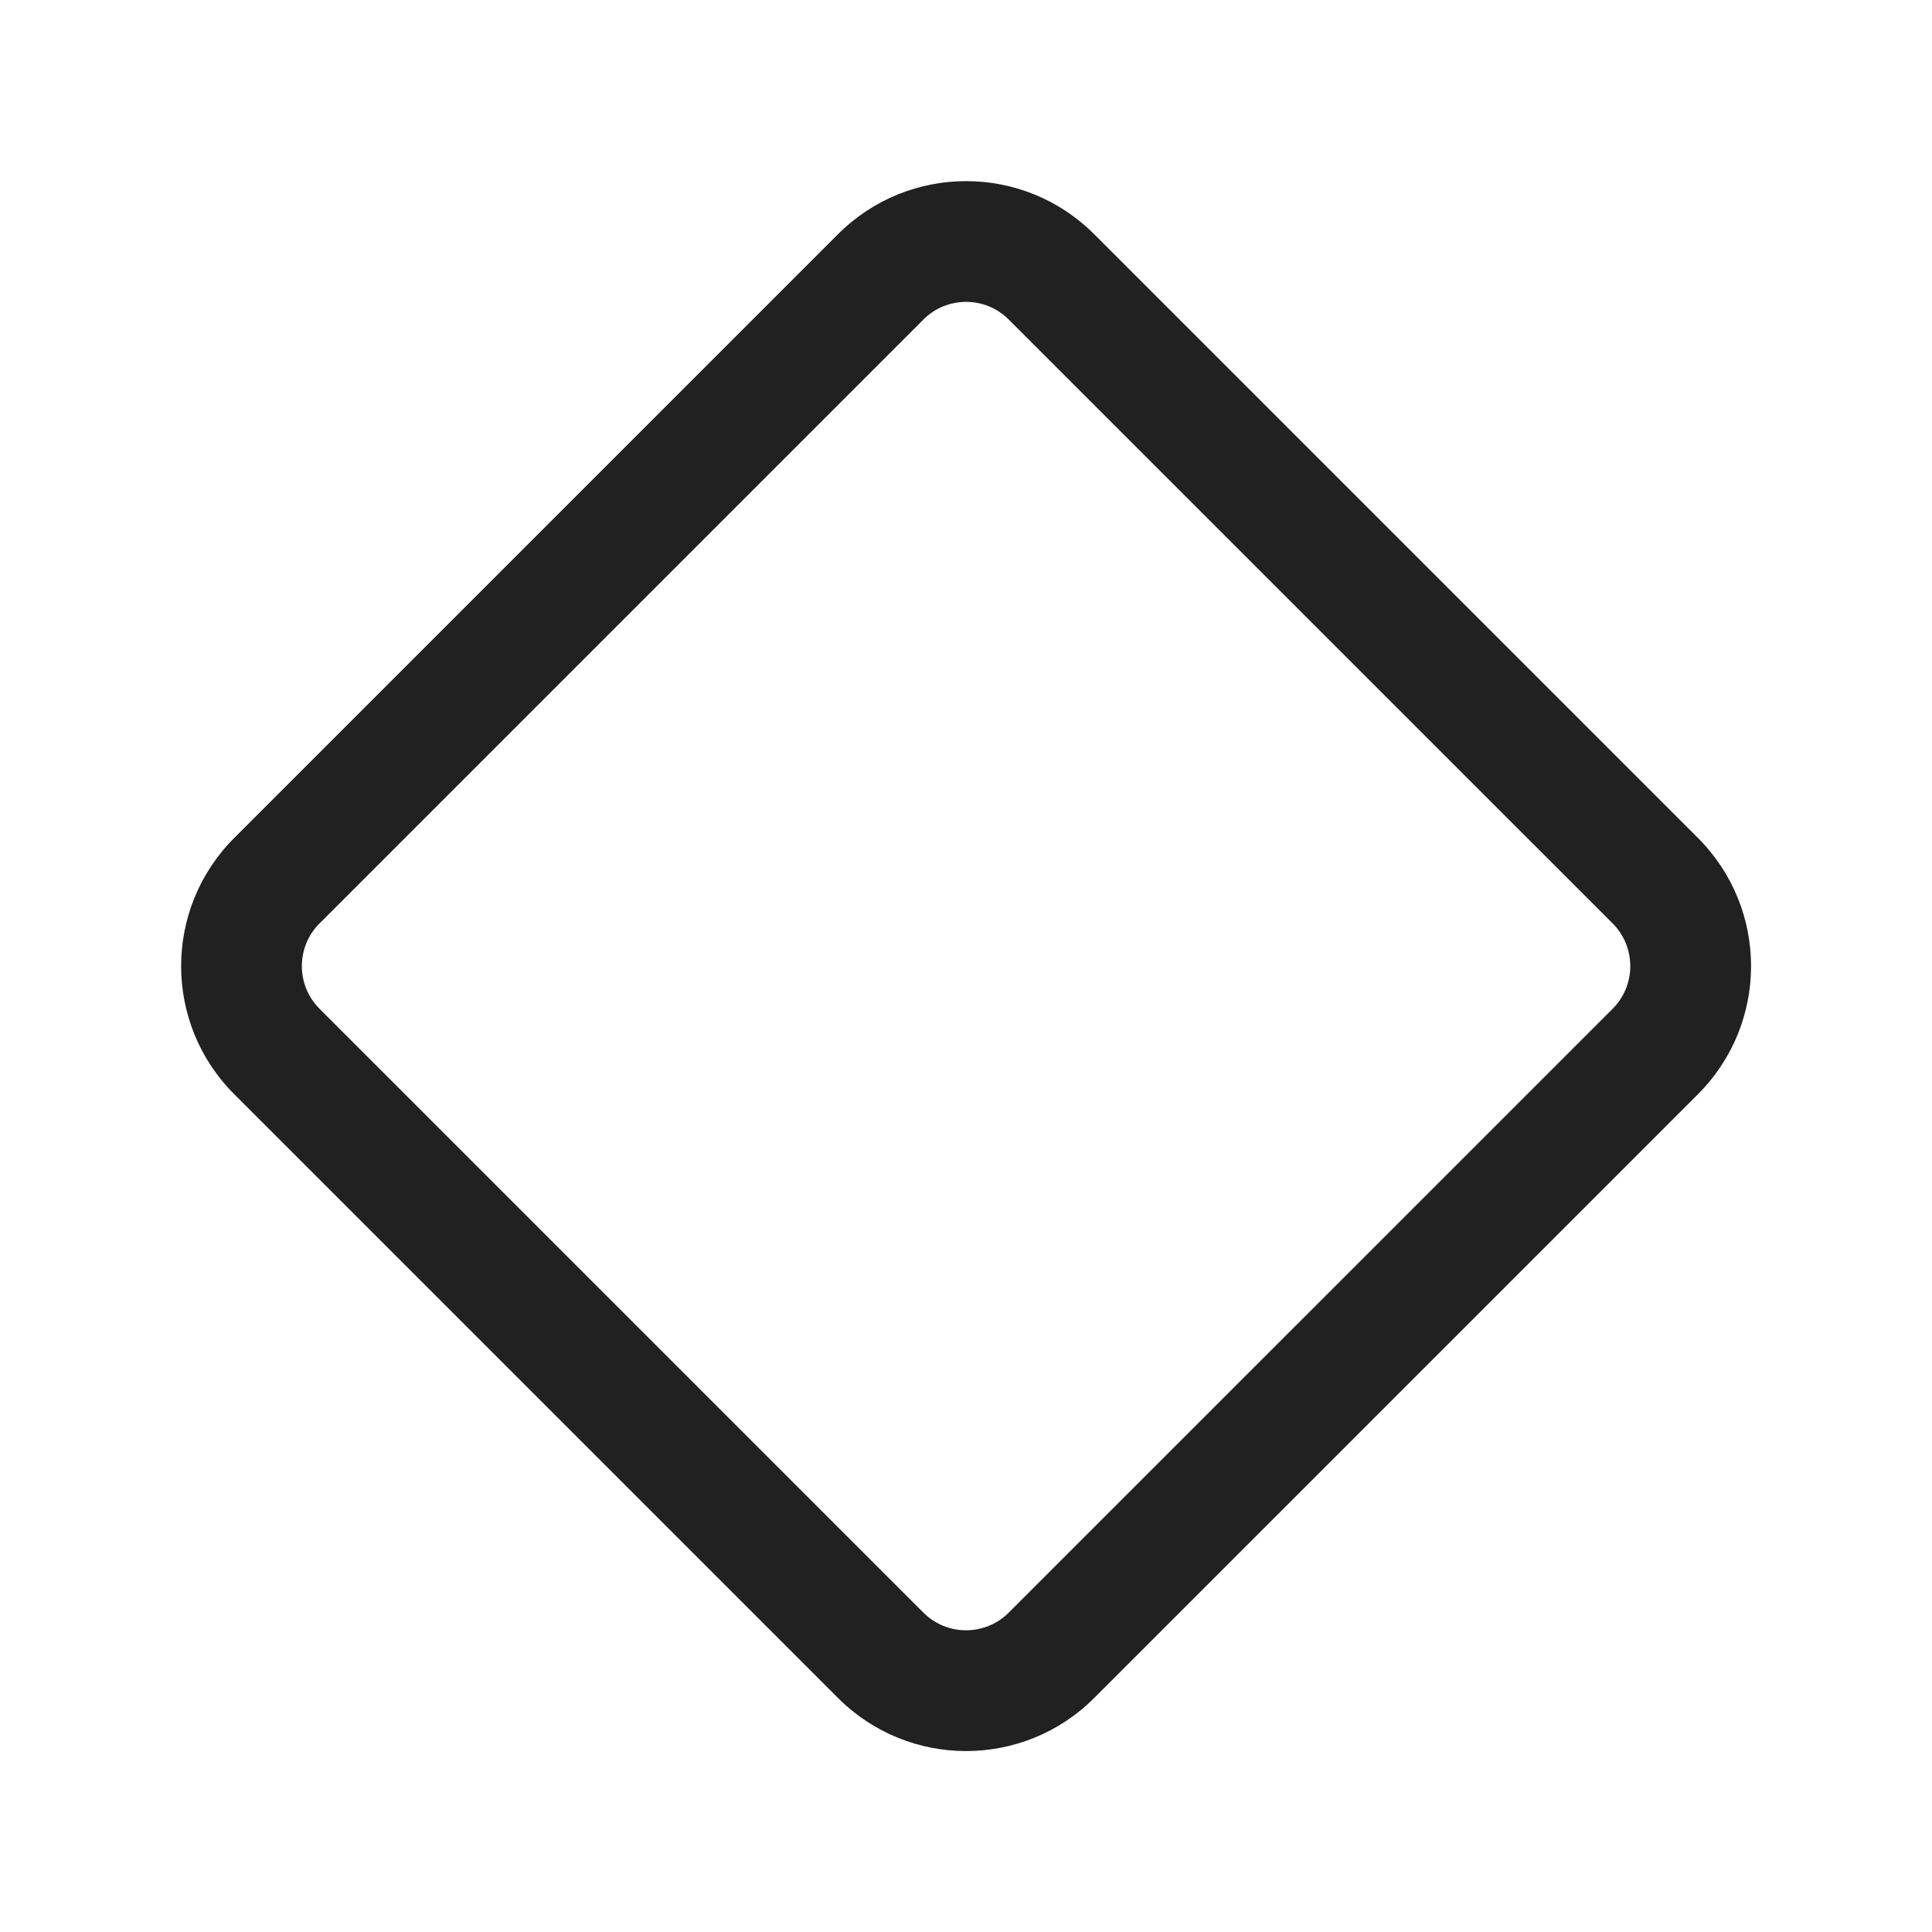
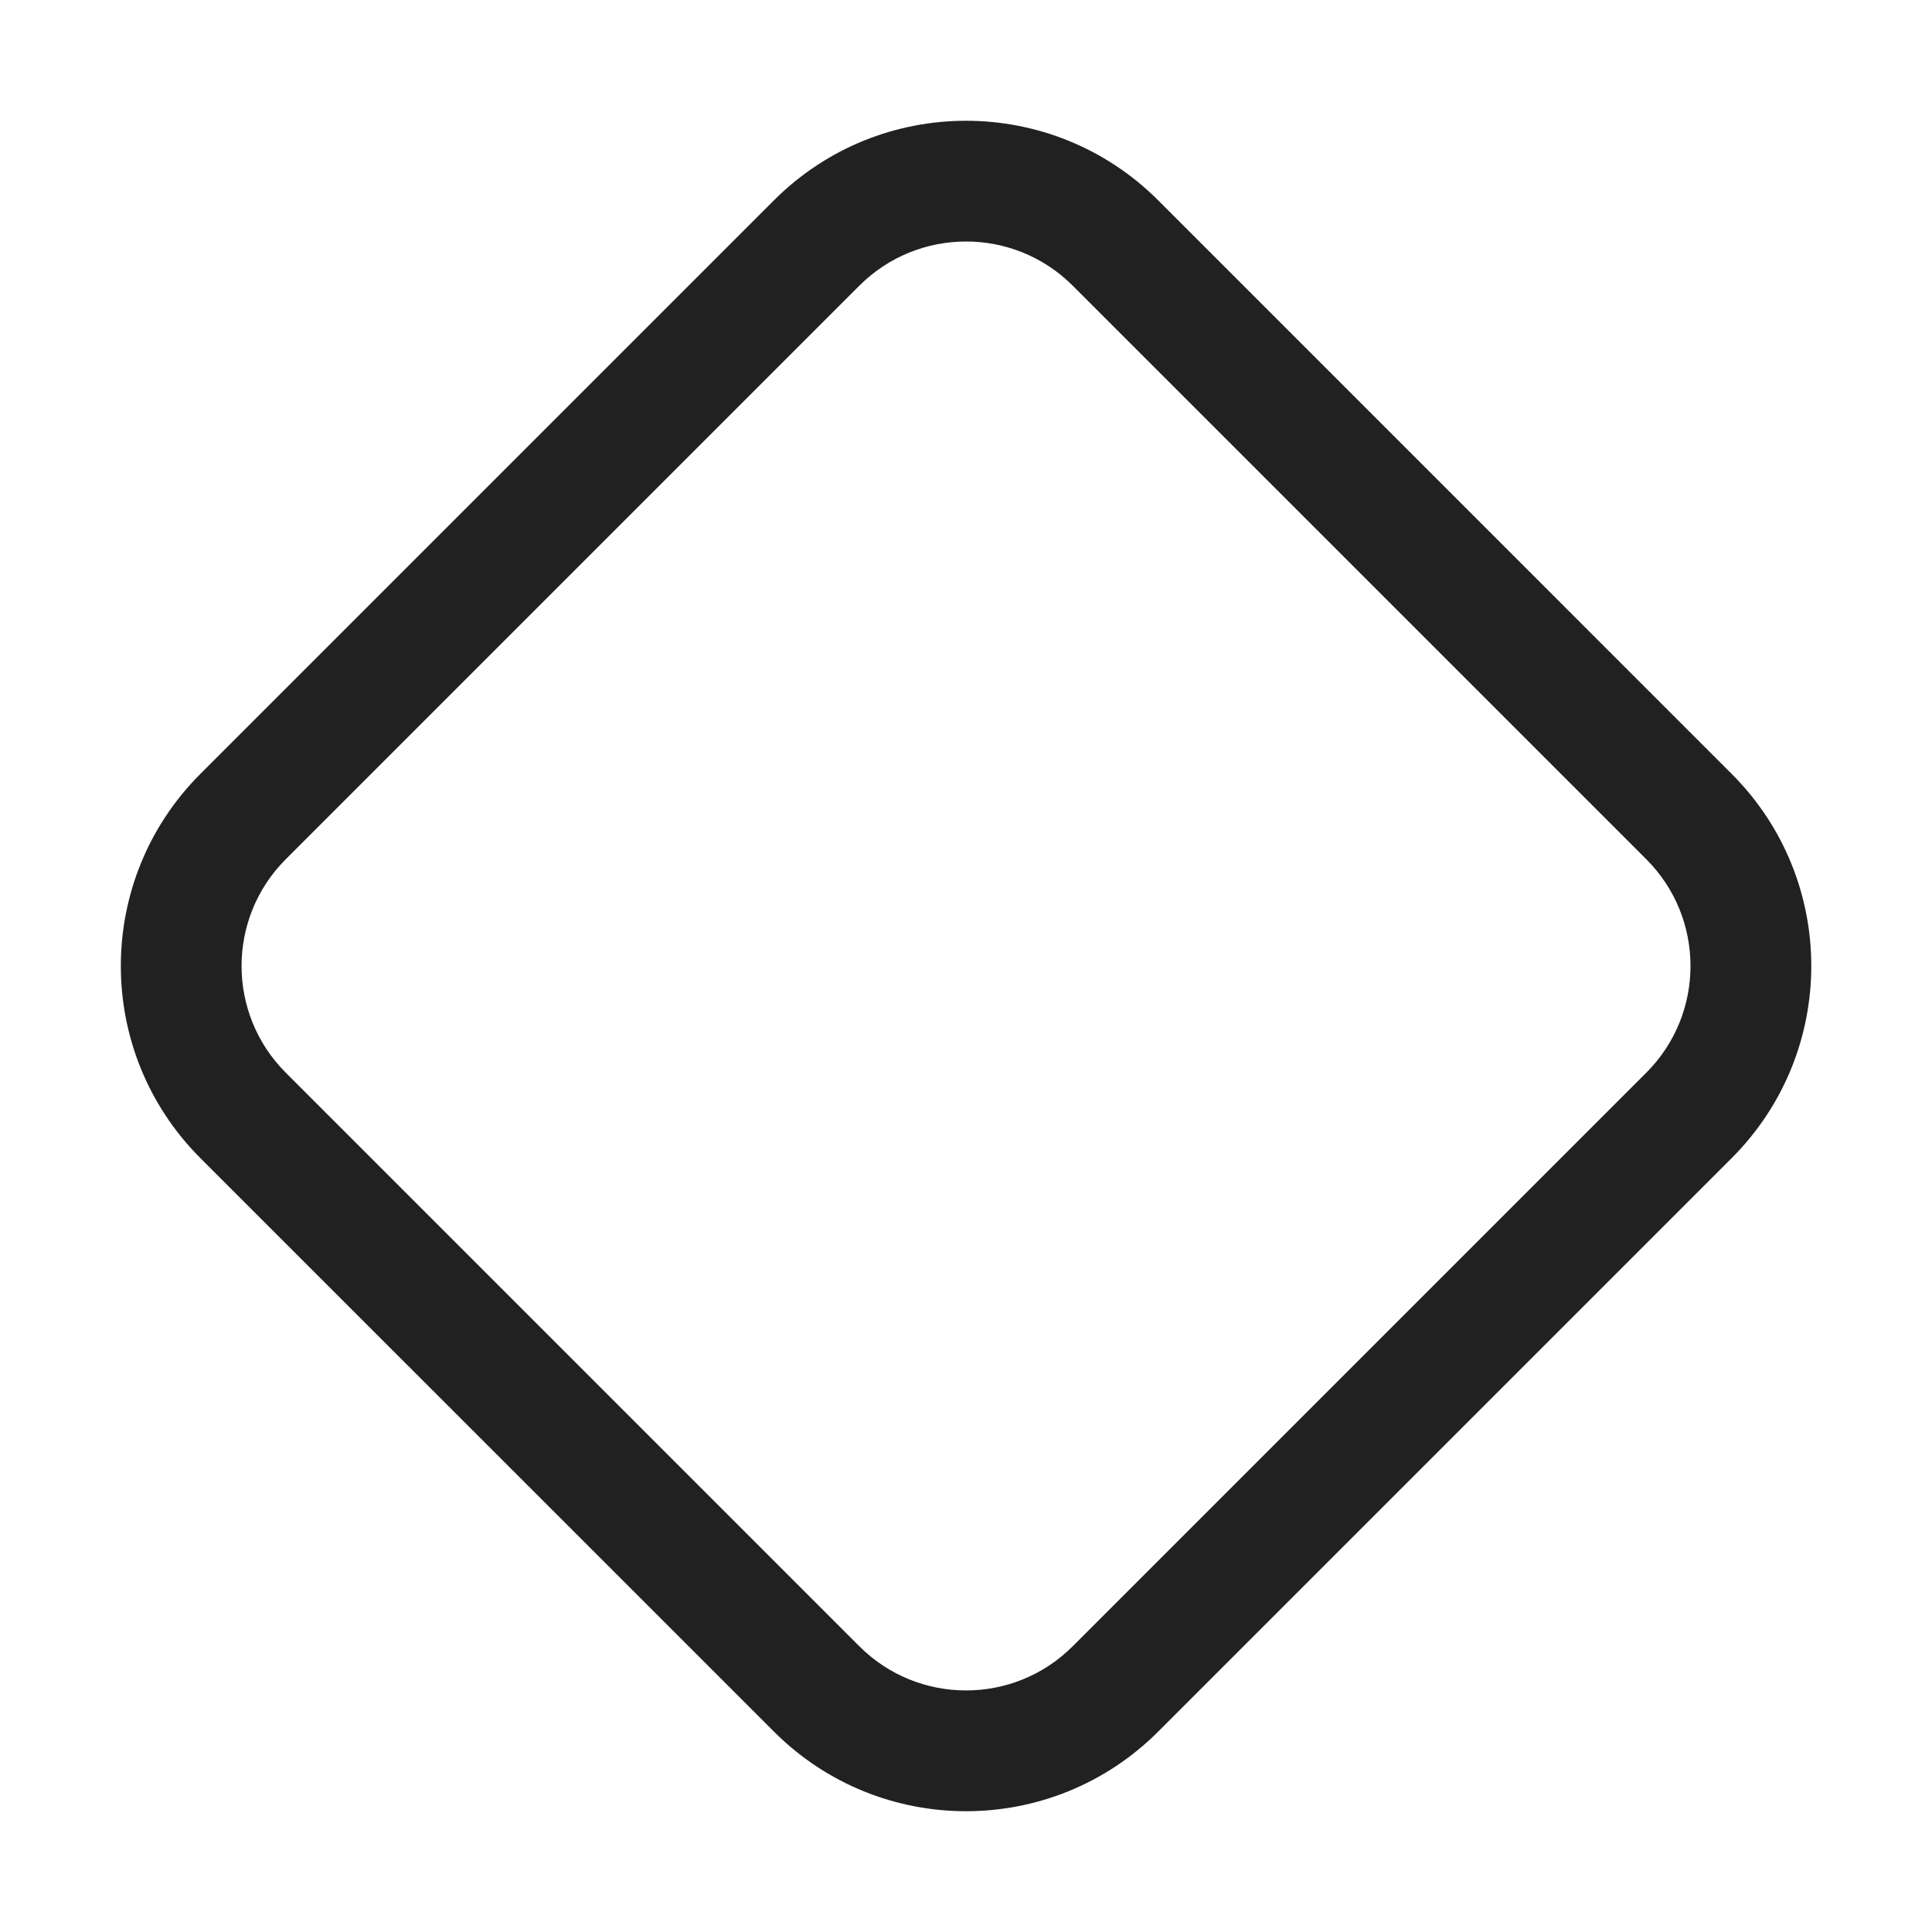
<svg xmlns="http://www.w3.org/2000/svg" width="32" height="32" viewBox="0 0 32 32" fill="none">
-   <path d="M3.879 18.123C2.707 16.951 2.707 15.052 3.879 13.88L13.88 3.879C15.052 2.707 16.951 2.707 18.123 3.879L28.124 13.88C29.296 15.052 29.296 16.951 28.124 18.123L18.123 28.124C16.951 29.296 15.052 29.296 13.88 28.124L3.879 18.123ZM5.293 15.294C4.902 15.685 4.902 16.318 5.293 16.709L15.294 26.71C15.685 27.1 16.318 27.1 16.708 26.71L26.71 16.709C27.1 16.318 27.1 15.685 26.71 15.294L16.708 5.293C16.318 4.902 15.685 4.902 15.294 5.293L5.293 15.294Z" fill="#212121" />
+   <path d="M3.319 19.182C1.562 17.424 1.562 14.575 3.319 12.818L12.819 3.318C14.576 1.561 17.425 1.561 19.183 3.318L28.682 12.818C30.44 14.575 30.44 17.424 28.682 19.182L19.183 28.681C17.425 30.439 14.576 30.439 12.819 28.681L3.319 19.182ZM4.733 14.232C3.757 15.208 3.757 16.791 4.733 17.767L14.233 27.267C15.209 28.243 16.792 28.243 17.768 27.267L27.268 17.767C28.244 16.791 28.244 15.208 27.268 14.232L17.768 4.732C16.792 3.756 15.209 3.756 14.233 4.732L4.733 14.232Z" fill="#212121" />
</svg>
